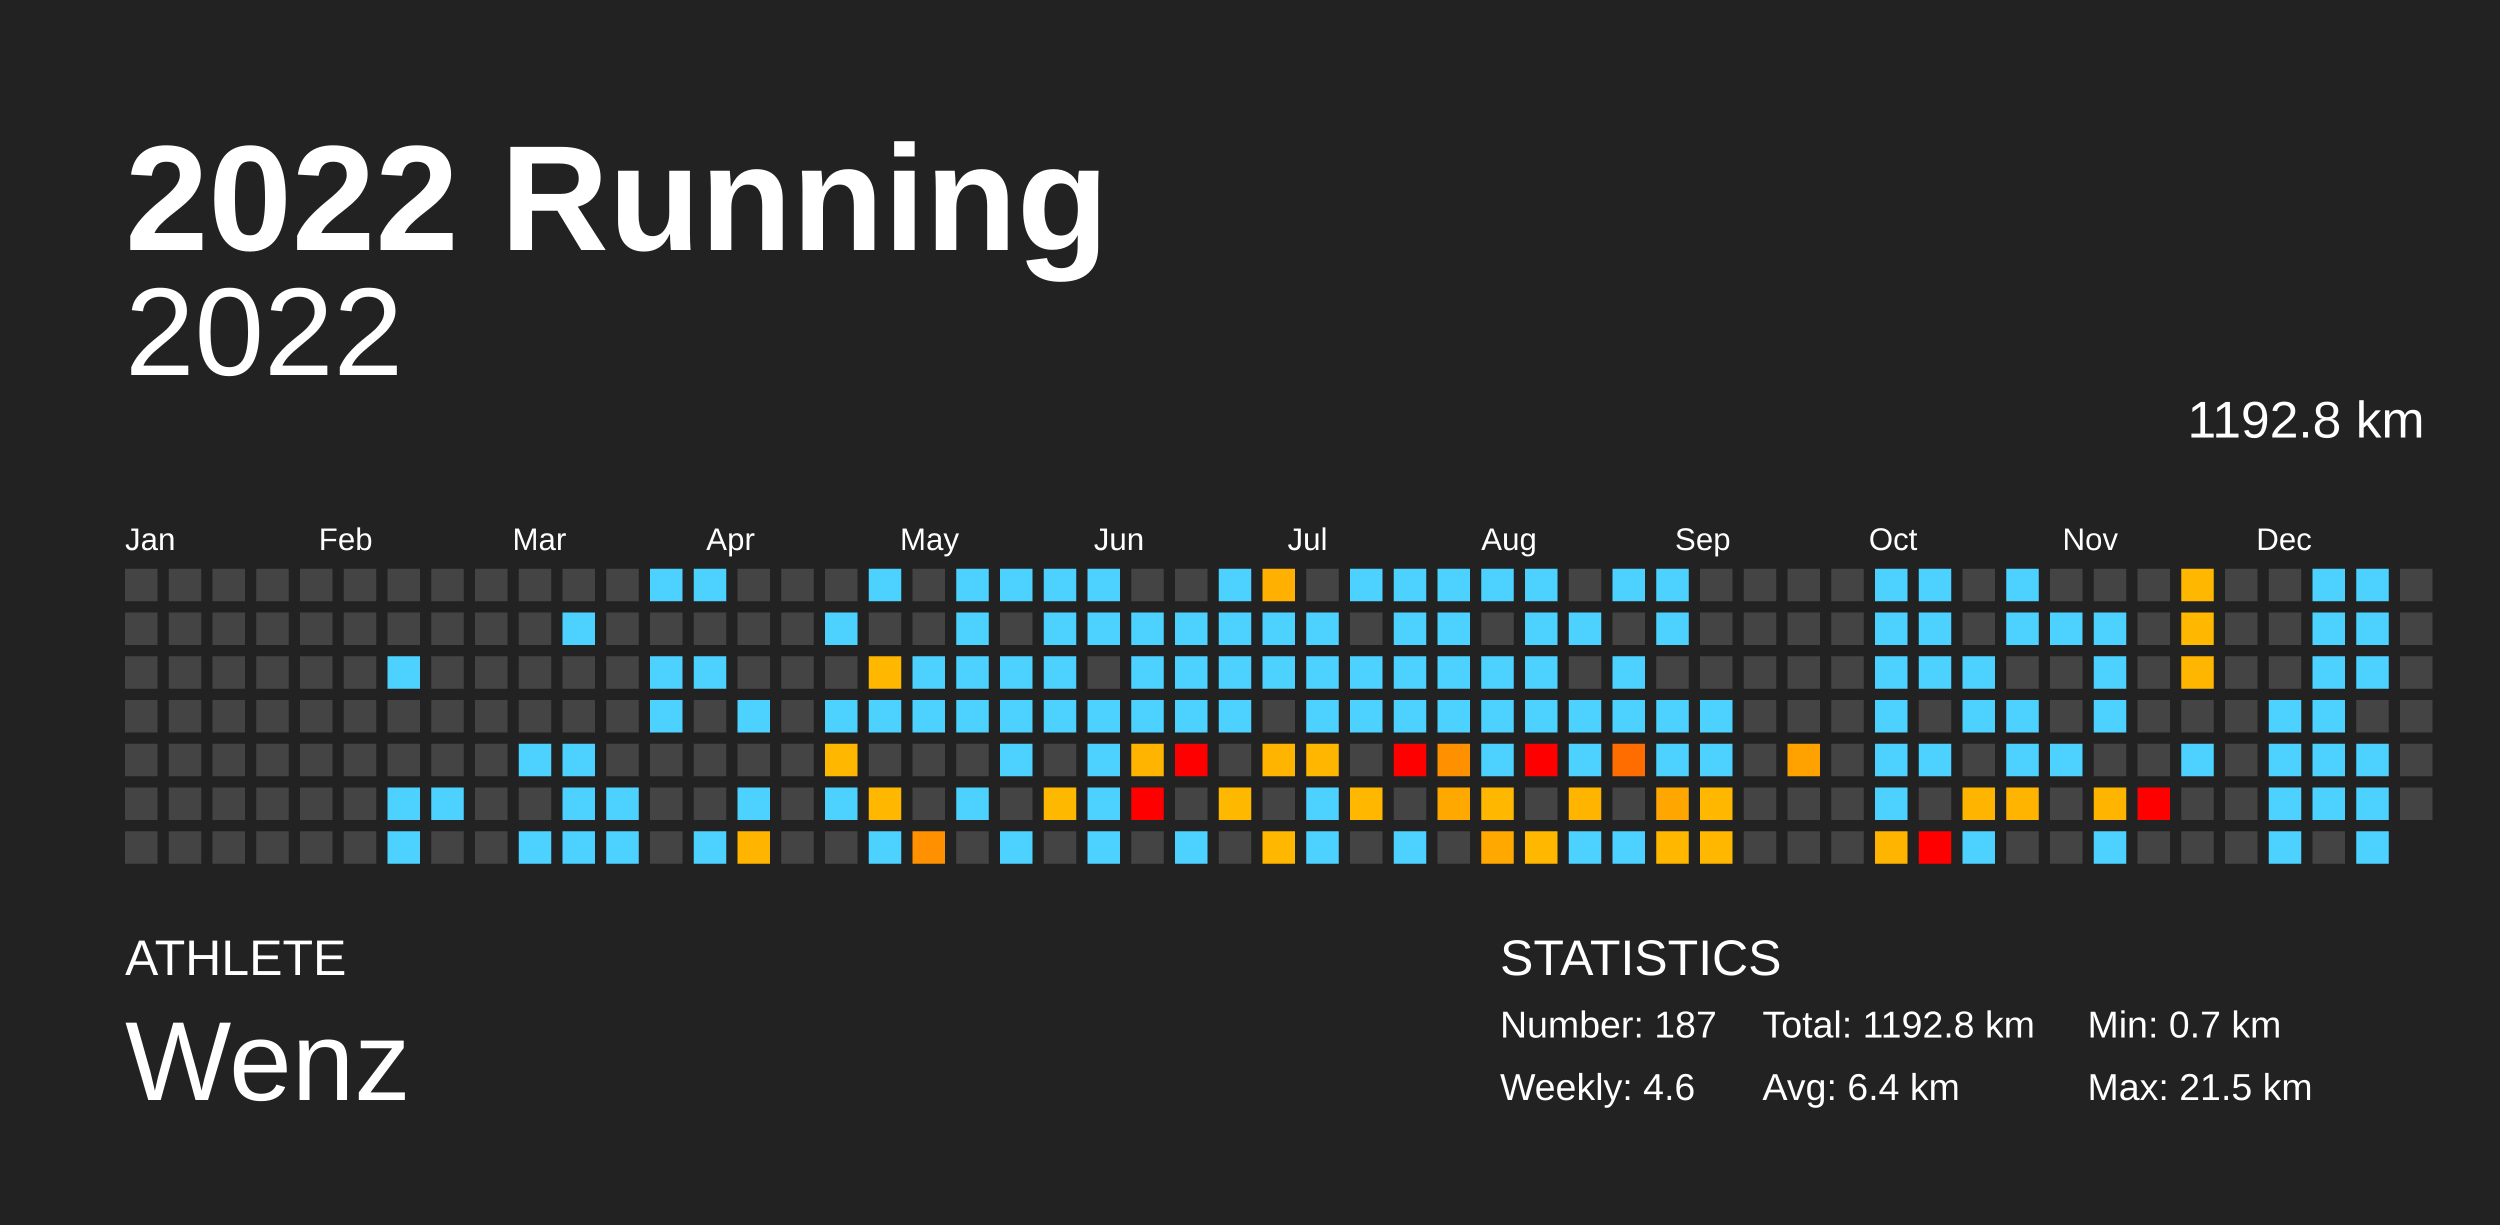
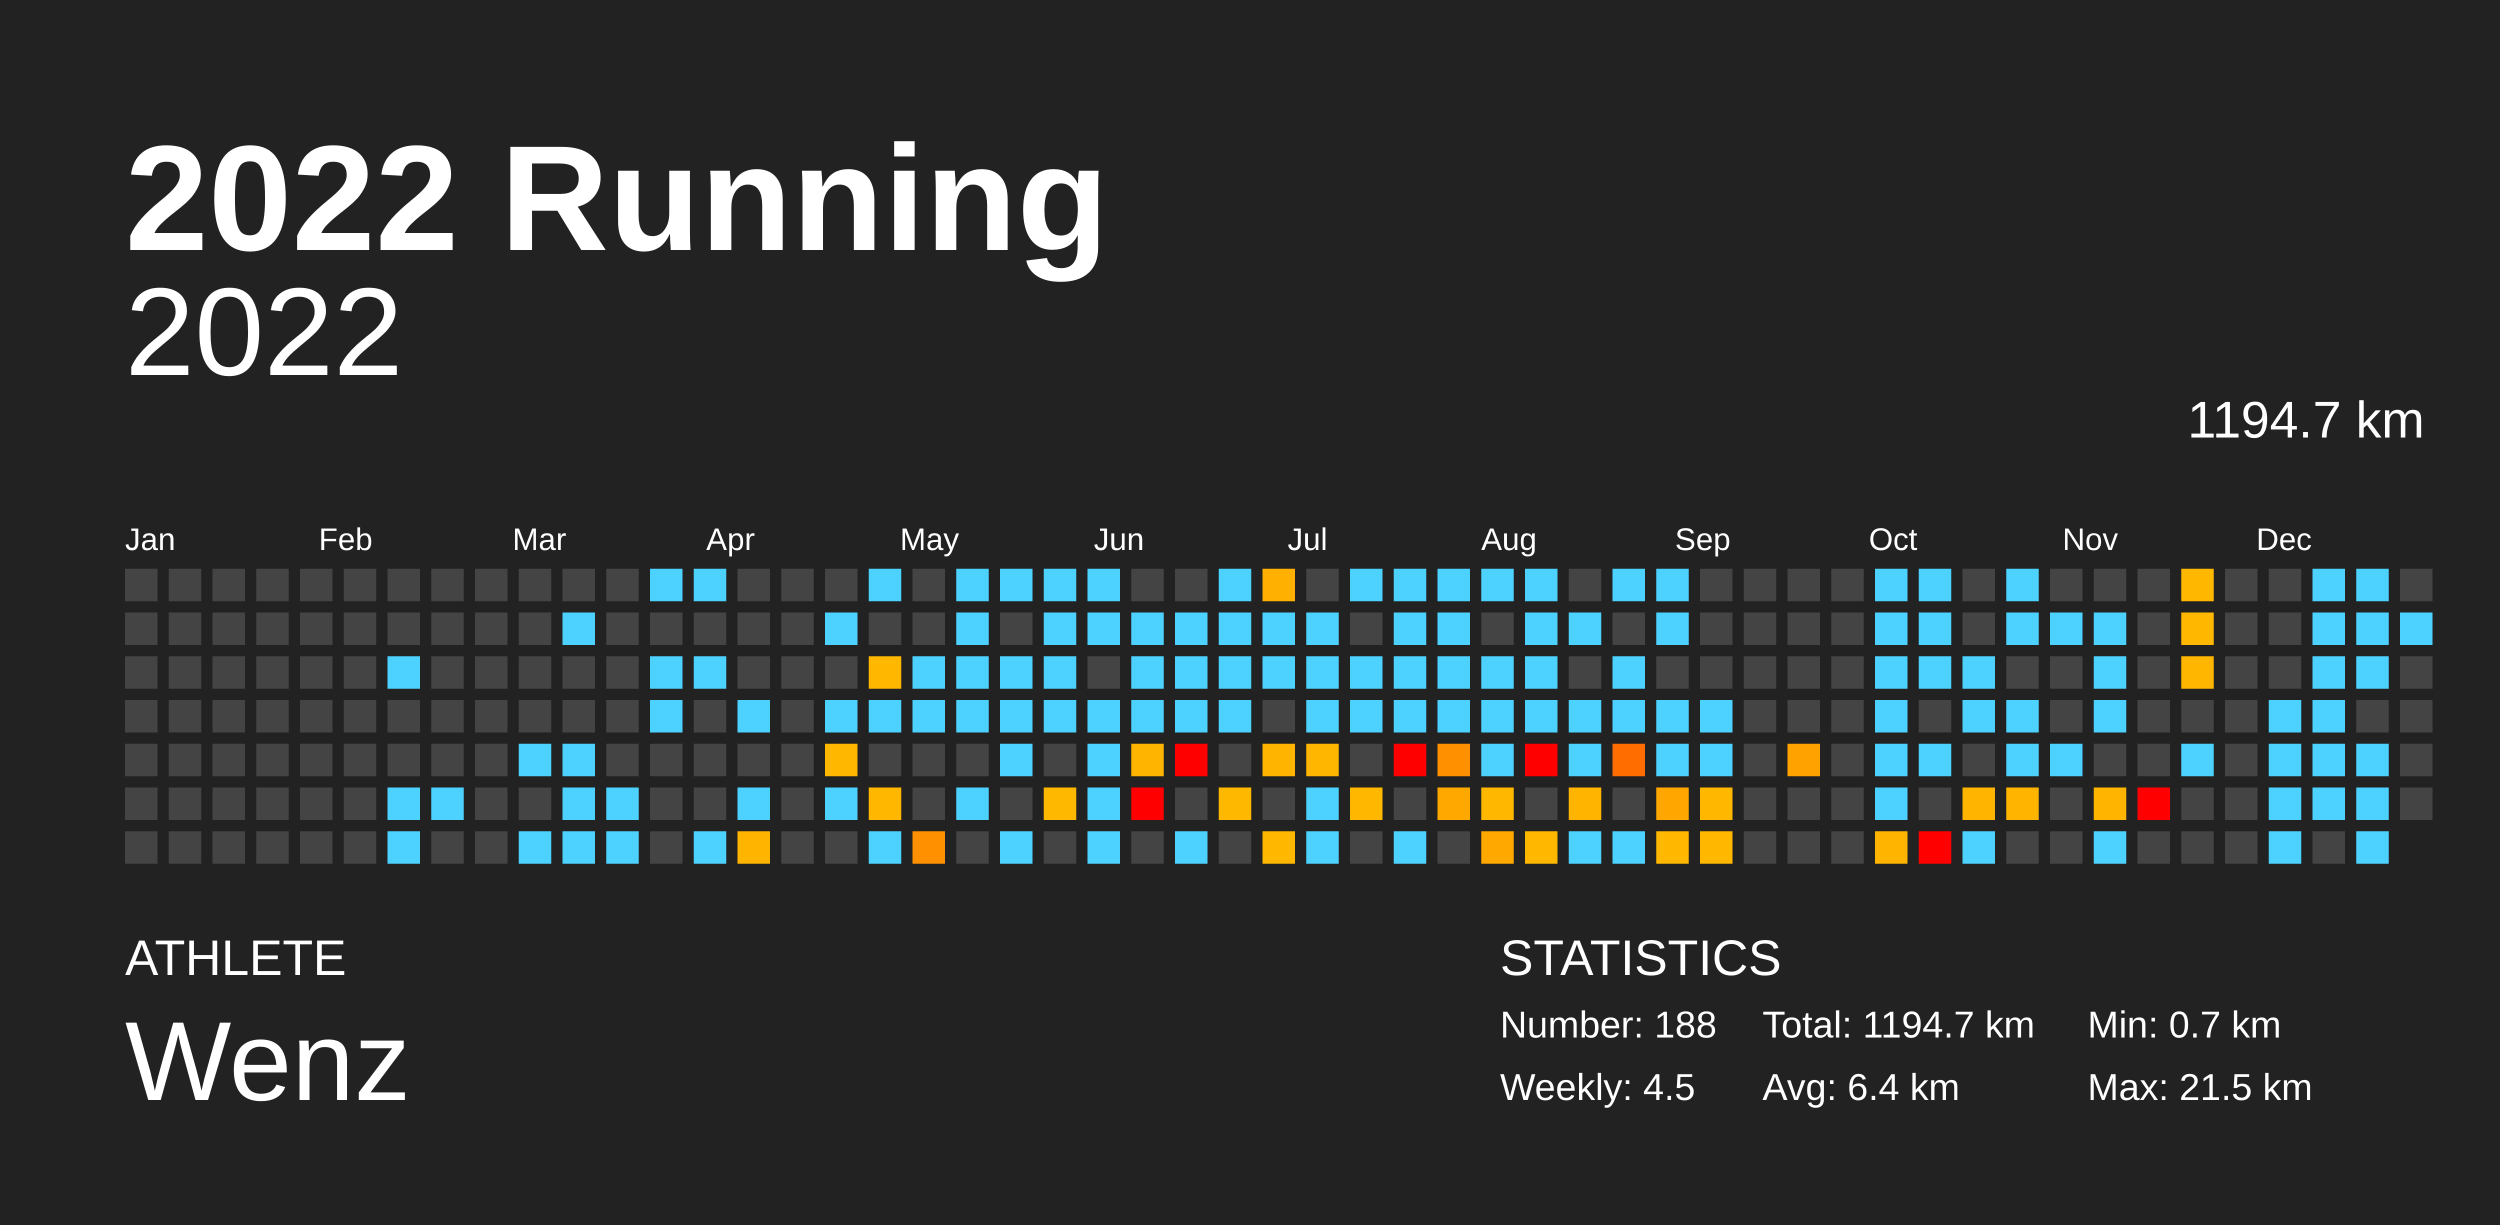
<svg xmlns="http://www.w3.org/2000/svg" baseProfile="full" height="98mm" version="1.1" viewBox="0,0,200,98" width="200mm">
  <defs />
  <rect fill="#222222" height="98" width="200" x="0" y="0" />
  <text fill="#FFFFFF" style="font-size:12px; font-family:Arial; font-weight:bold;" x="10" y="20">2022 Running</text>
  <text fill="#FFFFFF" style="font-size:4px; font-family:Arial" x="10" y="78">ATHLETE</text>
  <text fill="#FFFFFF" style="font-size:9px; font-family:Arial" x="10" y="88">Wenz</text>
  <text fill="#FFFFFF" style="font-size:4px; font-family:Arial" x="120" y="78">STATISTICS</text>
-   <text fill="#FFFFFF" style="font-size:3px; font-family:Arial" x="120" y="83">Number: 187</text>
-   <text fill="#FFFFFF" style="font-size:3px; font-family:Arial" x="120" y="88">Weekly: 4.6</text>
-   <text fill="#FFFFFF" style="font-size:3px; font-family:Arial" x="141" y="83">Total: 1192.8 km</text>
+   <text fill="#FFFFFF" style="font-size:3px; font-family:Arial" x="120" y="83">Number: 188</text>
+   <text fill="#FFFFFF" style="font-size:3px; font-family:Arial" x="120" y="88">Weekly: 4.5</text>
+   <text fill="#FFFFFF" style="font-size:3px; font-family:Arial" x="141" y="83">Total: 1194.7 km</text>
  <text fill="#FFFFFF" style="font-size:3px; font-family:Arial" x="141" y="88">Avg: 6.4 km</text>
  <text fill="#FFFFFF" style="font-size:3px; font-family:Arial" x="167" y="83">Min: 0.7 km</text>
  <text fill="#FFFFFF" style="font-size:3px; font-family:Arial" x="167" y="88">Max: 21.5 km</text>
  <text alignment-baseline="hanging" fill="#FFFFFF" style="font-size:10.0px; font-family:Arial;" x="10" y="30">2022</text>
-   <text alignment-baseline="hanging" fill="#FFFFFF" style="font-size:4.125px; font-family:Arial;" x="175" y="35">1192.8 km</text>
+   <text alignment-baseline="hanging" fill="#FFFFFF" style="font-size:4.125px; font-family:Arial;" x="175" y="35">1194.7 km</text>
  <text fill="#FFFFFF" style="font-size:2.5px; font-family:Arial" x="10.0" y="44">Jan</text>
  <text fill="#FFFFFF" style="font-size:2.5px; font-family:Arial" x="25.5" y="44">Feb</text>
  <text fill="#FFFFFF" style="font-size:2.5px; font-family:Arial" x="41.0" y="44">Mar</text>
  <text fill="#FFFFFF" style="font-size:2.5px; font-family:Arial" x="56.5" y="44">Apr</text>
  <text fill="#FFFFFF" style="font-size:2.5px; font-family:Arial" x="72.0" y="44">May</text>
  <text fill="#FFFFFF" style="font-size:2.5px; font-family:Arial" x="87.5" y="44">Jun</text>
  <text fill="#FFFFFF" style="font-size:2.5px; font-family:Arial" x="103.0" y="44">Jul</text>
  <text fill="#FFFFFF" style="font-size:2.5px; font-family:Arial" x="118.5" y="44">Aug</text>
  <text fill="#FFFFFF" style="font-size:2.5px; font-family:Arial" x="134.0" y="44">Sep</text>
  <text fill="#FFFFFF" style="font-size:2.5px; font-family:Arial" x="149.5" y="44">Oct</text>
  <text fill="#FFFFFF" style="font-size:2.5px; font-family:Arial" x="165.0" y="44">Nov</text>
  <text fill="#FFFFFF" style="font-size:2.5px; font-family:Arial" x="180.5" y="44">Dec</text>
  <rect fill="#444444" height="2.6" width="2.6" x="10.0" y="45.5" />
  <rect fill="#444444" height="2.6" width="2.6" x="10.0" y="49.0" />
  <rect fill="#444444" height="2.6" width="2.6" x="10.0" y="52.5" />
  <rect fill="#444444" height="2.6" width="2.6" x="10.0" y="56.0" />
  <rect fill="#444444" height="2.6" width="2.6" x="10.0" y="59.5" />
  <rect fill="#444444" height="2.6" width="2.6" x="10.0" y="63.0" />
  <rect fill="#444444" height="2.6" width="2.6" x="10.0" y="66.5" />
  <rect fill="#444444" height="2.6" width="2.6" x="13.5" y="45.5" />
  <rect fill="#444444" height="2.6" width="2.6" x="13.5" y="49.0" />
  <rect fill="#444444" height="2.6" width="2.6" x="13.5" y="52.5" />
  <rect fill="#444444" height="2.6" width="2.6" x="13.5" y="56.0" />
  <rect fill="#444444" height="2.6" width="2.6" x="13.5" y="59.5" />
  <rect fill="#444444" height="2.6" width="2.6" x="13.5" y="63.0" />
  <rect fill="#444444" height="2.6" width="2.6" x="13.5" y="66.5" />
  <rect fill="#444444" height="2.6" width="2.6" x="17.0" y="45.5" />
  <rect fill="#444444" height="2.6" width="2.6" x="17.0" y="49.0" />
  <rect fill="#444444" height="2.6" width="2.6" x="17.0" y="52.5" />
  <rect fill="#444444" height="2.6" width="2.6" x="17.0" y="56.0" />
  <rect fill="#444444" height="2.6" width="2.6" x="17.0" y="59.5" />
  <rect fill="#444444" height="2.6" width="2.6" x="17.0" y="63.0" />
  <rect fill="#444444" height="2.6" width="2.6" x="17.0" y="66.5" />
  <rect fill="#444444" height="2.6" width="2.6" x="20.5" y="45.5" />
  <rect fill="#444444" height="2.6" width="2.6" x="20.5" y="49.0" />
  <rect fill="#444444" height="2.6" width="2.6" x="20.5" y="52.5" />
  <rect fill="#444444" height="2.6" width="2.6" x="20.5" y="56.0" />
  <rect fill="#444444" height="2.6" width="2.6" x="20.5" y="59.5" />
  <rect fill="#444444" height="2.6" width="2.6" x="20.5" y="63.0" />
  <rect fill="#444444" height="2.6" width="2.6" x="20.5" y="66.5" />
  <rect fill="#444444" height="2.6" width="2.6" x="24.0" y="45.5" />
  <rect fill="#444444" height="2.6" width="2.6" x="24.0" y="49.0" />
  <rect fill="#444444" height="2.6" width="2.6" x="24.0" y="52.5" />
  <rect fill="#444444" height="2.6" width="2.6" x="24.0" y="56.0" />
  <rect fill="#444444" height="2.6" width="2.6" x="24.0" y="59.5" />
  <rect fill="#444444" height="2.6" width="2.6" x="24.0" y="63.0" />
  <rect fill="#444444" height="2.6" width="2.6" x="24.0" y="66.5" />
  <rect fill="#444444" height="2.6" width="2.6" x="27.5" y="45.5" />
  <rect fill="#444444" height="2.6" width="2.6" x="27.5" y="49.0" />
  <rect fill="#444444" height="2.6" width="2.6" x="27.5" y="52.5" />
  <rect fill="#444444" height="2.6" width="2.6" x="27.5" y="56.0" />
  <rect fill="#444444" height="2.6" width="2.6" x="27.5" y="59.5" />
  <rect fill="#444444" height="2.6" width="2.6" x="27.5" y="63.0" />
  <rect fill="#444444" height="2.6" width="2.6" x="27.5" y="66.5" />
  <rect fill="#444444" height="2.6" width="2.6" x="31.0" y="45.5" />
  <rect fill="#444444" height="2.6" width="2.6" x="31.0" y="49.0" />
  <rect fill="#4dd2ff" height="2.6" width="2.6" x="31.0" y="52.5" />
  <rect fill="#444444" height="2.6" width="2.6" x="31.0" y="56.0" />
  <rect fill="#444444" height="2.6" width="2.6" x="31.0" y="59.5" />
  <rect fill="#4dd2ff" height="2.6" width="2.6" x="31.0" y="63.0" />
  <rect fill="#4dd2ff" height="2.6" width="2.6" x="31.0" y="66.5" />
  <rect fill="#444444" height="2.6" width="2.6" x="34.5" y="45.5" />
  <rect fill="#444444" height="2.6" width="2.6" x="34.5" y="49.0" />
  <rect fill="#444444" height="2.6" width="2.6" x="34.5" y="52.5" />
  <rect fill="#444444" height="2.6" width="2.6" x="34.5" y="56.0" />
  <rect fill="#444444" height="2.6" width="2.6" x="34.5" y="59.5" />
  <rect fill="#4dd2ff" height="2.6" width="2.6" x="34.5" y="63.0" />
  <rect fill="#444444" height="2.6" width="2.6" x="34.5" y="66.5" />
  <rect fill="#444444" height="2.6" width="2.6" x="38.0" y="45.5" />
  <rect fill="#444444" height="2.6" width="2.6" x="38.0" y="49.0" />
  <rect fill="#444444" height="2.6" width="2.6" x="38.0" y="52.5" />
  <rect fill="#444444" height="2.6" width="2.6" x="38.0" y="56.0" />
  <rect fill="#444444" height="2.6" width="2.6" x="38.0" y="59.5" />
  <rect fill="#444444" height="2.6" width="2.6" x="38.0" y="63.0" />
  <rect fill="#444444" height="2.6" width="2.6" x="38.0" y="66.5" />
  <rect fill="#444444" height="2.6" width="2.6" x="41.5" y="45.5" />
  <rect fill="#444444" height="2.6" width="2.6" x="41.5" y="49.0" />
  <rect fill="#444444" height="2.6" width="2.6" x="41.5" y="52.5" />
  <rect fill="#444444" height="2.6" width="2.6" x="41.5" y="56.0" />
  <rect fill="#4dd2ff" height="2.6" width="2.6" x="41.5" y="59.5" />
  <rect fill="#444444" height="2.6" width="2.6" x="41.5" y="63.0" />
  <rect fill="#4dd2ff" height="2.6" width="2.6" x="41.5" y="66.5" />
  <rect fill="#444444" height="2.6" width="2.6" x="45.0" y="45.5" />
  <rect fill="#4dd2ff" height="2.6" width="2.6" x="45.0" y="49.0" />
  <rect fill="#444444" height="2.6" width="2.6" x="45.0" y="52.5" />
  <rect fill="#444444" height="2.6" width="2.6" x="45.0" y="56.0" />
  <rect fill="#4dd2ff" height="2.6" width="2.6" x="45.0" y="59.5" />
  <rect fill="#4dd2ff" height="2.6" width="2.6" x="45.0" y="63.0" />
  <rect fill="#4dd2ff" height="2.6" width="2.6" x="45.0" y="66.5" />
  <rect fill="#444444" height="2.6" width="2.6" x="48.5" y="45.5" />
  <rect fill="#444444" height="2.6" width="2.6" x="48.5" y="49.0" />
  <rect fill="#444444" height="2.6" width="2.6" x="48.5" y="52.5" />
  <rect fill="#444444" height="2.6" width="2.6" x="48.5" y="56.0" />
  <rect fill="#444444" height="2.6" width="2.6" x="48.5" y="59.5" />
  <rect fill="#4dd2ff" height="2.6" width="2.6" x="48.5" y="63.0" />
  <rect fill="#4dd2ff" height="2.6" width="2.6" x="48.5" y="66.5" />
  <rect fill="#4dd2ff" height="2.6" width="2.6" x="52.0" y="45.5" />
  <rect fill="#444444" height="2.6" width="2.6" x="52.0" y="49.0" />
  <rect fill="#4dd2ff" height="2.6" width="2.6" x="52.0" y="52.5" />
  <rect fill="#4dd2ff" height="2.6" width="2.6" x="52.0" y="56.0" />
  <rect fill="#444444" height="2.6" width="2.6" x="52.0" y="59.5" />
  <rect fill="#444444" height="2.6" width="2.6" x="52.0" y="63.0" />
  <rect fill="#444444" height="2.6" width="2.6" x="52.0" y="66.5" />
  <rect fill="#4dd2ff" height="2.6" width="2.6" x="55.5" y="45.5" />
  <rect fill="#444444" height="2.6" width="2.6" x="55.5" y="49.0" />
  <rect fill="#4dd2ff" height="2.6" width="2.6" x="55.5" y="52.5" />
  <rect fill="#444444" height="2.6" width="2.6" x="55.5" y="56.0" />
  <rect fill="#444444" height="2.6" width="2.6" x="55.5" y="59.5" />
  <rect fill="#444444" height="2.6" width="2.6" x="55.5" y="63.0" />
  <rect fill="#4dd2ff" height="2.6" width="2.6" x="55.5" y="66.5" />
  <rect fill="#444444" height="2.6" width="2.6" x="59.0" y="45.5" />
  <rect fill="#444444" height="2.6" width="2.6" x="59.0" y="49.0" />
  <rect fill="#444444" height="2.6" width="2.6" x="59.0" y="52.5" />
  <rect fill="#4dd2ff" height="2.6" width="2.6" x="59.0" y="56.0" />
  <rect fill="#444444" height="2.6" width="2.6" x="59.0" y="59.5" />
  <rect fill="#4dd2ff" height="2.6" width="2.6" x="59.0" y="63.0" />
  <rect fill="#ffb400" height="2.6" width="2.6" x="59.0" y="66.5" />
  <rect fill="#444444" height="2.6" width="2.6" x="62.5" y="45.5" />
  <rect fill="#444444" height="2.6" width="2.6" x="62.5" y="49.0" />
  <rect fill="#444444" height="2.6" width="2.6" x="62.5" y="52.5" />
  <rect fill="#444444" height="2.6" width="2.6" x="62.5" y="56.0" />
  <rect fill="#444444" height="2.6" width="2.6" x="62.5" y="59.5" />
  <rect fill="#444444" height="2.6" width="2.6" x="62.5" y="63.0" />
  <rect fill="#444444" height="2.6" width="2.6" x="62.5" y="66.5" />
  <rect fill="#444444" height="2.6" width="2.6" x="66.0" y="45.5" />
  <rect fill="#4dd2ff" height="2.6" width="2.6" x="66.0" y="49.0" />
  <rect fill="#444444" height="2.6" width="2.6" x="66.0" y="52.5" />
  <rect fill="#4dd2ff" height="2.6" width="2.6" x="66.0" y="56.0" />
  <rect fill="#ffb700" height="2.6" width="2.6" x="66.0" y="59.5" />
  <rect fill="#4dd2ff" height="2.6" width="2.6" x="66.0" y="63.0" />
  <rect fill="#444444" height="2.6" width="2.6" x="66.0" y="66.5" />
  <rect fill="#4dd2ff" height="2.6" width="2.6" x="69.5" y="45.5" />
  <rect fill="#444444" height="2.6" width="2.6" x="69.5" y="49.0" />
  <rect fill="#ffb700" height="2.6" width="2.6" x="69.5" y="52.5" />
  <rect fill="#4dd2ff" height="2.6" width="2.6" x="69.5" y="56.0" />
  <rect fill="#444444" height="2.6" width="2.6" x="69.5" y="59.5" />
  <rect fill="#ffb700" height="2.6" width="2.6" x="69.5" y="63.0" />
  <rect fill="#4dd2ff" height="2.6" width="2.6" x="69.5" y="66.5" />
  <rect fill="#444444" height="2.6" width="2.6" x="73.0" y="45.5" />
  <rect fill="#444444" height="2.6" width="2.6" x="73.0" y="49.0" />
  <rect fill="#4dd2ff" height="2.6" width="2.6" x="73.0" y="52.5" />
  <rect fill="#4dd2ff" height="2.6" width="2.6" x="73.0" y="56.0" />
  <rect fill="#444444" height="2.6" width="2.6" x="73.0" y="59.5" />
  <rect fill="#444444" height="2.6" width="2.6" x="73.0" y="63.0" />
  <rect fill="#ff9000" height="2.6" width="2.6" x="73.0" y="66.5" />
  <rect fill="#4dd2ff" height="2.6" width="2.6" x="76.5" y="45.5" />
  <rect fill="#4dd2ff" height="2.6" width="2.6" x="76.5" y="49.0" />
  <rect fill="#4dd2ff" height="2.6" width="2.6" x="76.5" y="52.5" />
  <rect fill="#4dd2ff" height="2.6" width="2.6" x="76.5" y="56.0" />
  <rect fill="#444444" height="2.6" width="2.6" x="76.5" y="59.5" />
  <rect fill="#4dd2ff" height="2.6" width="2.6" x="76.5" y="63.0" />
  <rect fill="#444444" height="2.6" width="2.6" x="76.5" y="66.5" />
  <rect fill="#4dd2ff" height="2.6" width="2.6" x="80.0" y="45.5" />
  <rect fill="#444444" height="2.6" width="2.6" x="80.0" y="49.0" />
  <rect fill="#4dd2ff" height="2.6" width="2.6" x="80.0" y="52.5" />
  <rect fill="#4dd2ff" height="2.6" width="2.6" x="80.0" y="56.0" />
  <rect fill="#4dd2ff" height="2.6" width="2.6" x="80.0" y="59.5" />
  <rect fill="#444444" height="2.6" width="2.6" x="80.0" y="63.0" />
  <rect fill="#4dd2ff" height="2.6" width="2.6" x="80.0" y="66.5" />
  <rect fill="#4dd2ff" height="2.6" width="2.6" x="83.5" y="45.5" />
  <rect fill="#4dd2ff" height="2.6" width="2.6" x="83.5" y="49.0" />
  <rect fill="#4dd2ff" height="2.6" width="2.6" x="83.5" y="52.5" />
  <rect fill="#4dd2ff" height="2.6" width="2.6" x="83.5" y="56.0" />
  <rect fill="#444444" height="2.6" width="2.6" x="83.5" y="59.5" />
  <rect fill="#ffb800" height="2.6" width="2.6" x="83.5" y="63.0" />
  <rect fill="#444444" height="2.6" width="2.6" x="83.5" y="66.5" />
  <rect fill="#4dd2ff" height="2.6" width="2.6" x="87.0" y="45.5" />
  <rect fill="#4dd2ff" height="2.6" width="2.6" x="87.0" y="49.0" />
  <rect fill="#444444" height="2.6" width="2.6" x="87.0" y="52.5" />
  <rect fill="#4dd2ff" height="2.6" width="2.6" x="87.0" y="56.0" />
  <rect fill="#4dd2ff" height="2.6" width="2.6" x="87.0" y="59.5" />
  <rect fill="#4dd2ff" height="2.6" width="2.6" x="87.0" y="63.0" />
  <rect fill="#4dd2ff" height="2.6" width="2.6" x="87.0" y="66.5" />
  <rect fill="#444444" height="2.6" width="2.6" x="90.5" y="45.5" />
  <rect fill="#4dd2ff" height="2.6" width="2.6" x="90.5" y="49.0" />
  <rect fill="#4dd2ff" height="2.6" width="2.6" x="90.5" y="52.5" />
  <rect fill="#4dd2ff" height="2.6" width="2.6" x="90.5" y="56.0" />
  <rect fill="#ffb400" height="2.6" width="2.6" x="90.5" y="59.5" />
  <rect fill="red" height="2.6" width="2.6" x="90.5" y="63.0" />
  <rect fill="#444444" height="2.6" width="2.6" x="90.5" y="66.5" />
  <rect fill="#444444" height="2.6" width="2.6" x="94.0" y="45.5" />
  <rect fill="#4dd2ff" height="2.6" width="2.6" x="94.0" y="49.0" />
  <rect fill="#4dd2ff" height="2.6" width="2.6" x="94.0" y="52.5" />
  <rect fill="#4dd2ff" height="2.6" width="2.6" x="94.0" y="56.0" />
  <rect fill="red" height="2.6" width="2.6" x="94.0" y="59.5" />
  <rect fill="#444444" height="2.6" width="2.6" x="94.0" y="63.0" />
  <rect fill="#4dd2ff" height="2.6" width="2.6" x="94.0" y="66.5" />
  <rect fill="#4dd2ff" height="2.6" width="2.6" x="97.5" y="45.5" />
  <rect fill="#4dd2ff" height="2.6" width="2.6" x="97.5" y="49.0" />
  <rect fill="#4dd2ff" height="2.6" width="2.6" x="97.5" y="52.5" />
  <rect fill="#4dd2ff" height="2.6" width="2.6" x="97.5" y="56.0" />
  <rect fill="#444444" height="2.6" width="2.6" x="97.5" y="59.5" />
  <rect fill="#ffb800" height="2.6" width="2.6" x="97.5" y="63.0" />
  <rect fill="#444444" height="2.6" width="2.6" x="97.5" y="66.5" />
  <rect fill="#ffb000" height="2.6" width="2.6" x="101.0" y="45.5" />
  <rect fill="#4dd2ff" height="2.6" width="2.6" x="101.0" y="49.0" />
  <rect fill="#4dd2ff" height="2.6" width="2.6" x="101.0" y="52.5" />
  <rect fill="#444444" height="2.6" width="2.6" x="101.0" y="56.0" />
  <rect fill="#ffb400" height="2.6" width="2.6" x="101.0" y="59.5" />
  <rect fill="#444444" height="2.6" width="2.6" x="101.0" y="63.0" />
  <rect fill="#ffb700" height="2.6" width="2.6" x="101.0" y="66.5" />
  <rect fill="#444444" height="2.6" width="2.6" x="104.5" y="45.5" />
  <rect fill="#4dd2ff" height="2.6" width="2.6" x="104.5" y="49.0" />
  <rect fill="#4dd2ff" height="2.6" width="2.6" x="104.5" y="52.5" />
  <rect fill="#4dd2ff" height="2.6" width="2.6" x="104.5" y="56.0" />
  <rect fill="#ffb600" height="2.6" width="2.6" x="104.5" y="59.5" />
  <rect fill="#4dd2ff" height="2.6" width="2.6" x="104.5" y="63.0" />
  <rect fill="#4dd2ff" height="2.6" width="2.6" x="104.5" y="66.5" />
  <rect fill="#4dd2ff" height="2.6" width="2.6" x="108.0" y="45.5" />
  <rect fill="#444444" height="2.6" width="2.6" x="108.0" y="49.0" />
  <rect fill="#4dd2ff" height="2.6" width="2.6" x="108.0" y="52.5" />
  <rect fill="#4dd2ff" height="2.6" width="2.6" x="108.0" y="56.0" />
  <rect fill="#444444" height="2.6" width="2.6" x="108.0" y="59.5" />
  <rect fill="#ffb700" height="2.6" width="2.6" x="108.0" y="63.0" />
  <rect fill="#444444" height="2.6" width="2.6" x="108.0" y="66.5" />
  <rect fill="#4dd2ff" height="2.6" width="2.6" x="111.5" y="45.5" />
  <rect fill="#4dd2ff" height="2.6" width="2.6" x="111.5" y="49.0" />
  <rect fill="#4dd2ff" height="2.6" width="2.6" x="111.5" y="52.5" />
  <rect fill="#4dd2ff" height="2.6" width="2.6" x="111.5" y="56.0" />
  <rect fill="red" height="2.6" width="2.6" x="111.5" y="59.5" />
  <rect fill="#444444" height="2.6" width="2.6" x="111.5" y="63.0" />
  <rect fill="#4dd2ff" height="2.6" width="2.6" x="111.5" y="66.5" />
  <rect fill="#4dd2ff" height="2.6" width="2.6" x="115.0" y="45.5" />
  <rect fill="#4dd2ff" height="2.6" width="2.6" x="115.0" y="49.0" />
  <rect fill="#4dd2ff" height="2.6" width="2.6" x="115.0" y="52.5" />
  <rect fill="#4dd2ff" height="2.6" width="2.6" x="115.0" y="56.0" />
  <rect fill="#ff9000" height="2.6" width="2.6" x="115.0" y="59.5" />
  <rect fill="#ffa800" height="2.6" width="2.6" x="115.0" y="63.0" />
  <rect fill="#444444" height="2.6" width="2.6" x="115.0" y="66.5" />
  <rect fill="#4dd2ff" height="2.6" width="2.6" x="118.5" y="45.5" />
  <rect fill="#444444" height="2.6" width="2.6" x="118.5" y="49.0" />
  <rect fill="#4dd2ff" height="2.6" width="2.6" x="118.5" y="52.5" />
  <rect fill="#4dd2ff" height="2.6" width="2.6" x="118.5" y="56.0" />
  <rect fill="#4dd2ff" height="2.6" width="2.6" x="118.5" y="59.5" />
  <rect fill="#ffb700" height="2.6" width="2.6" x="118.5" y="63.0" />
  <rect fill="#ffa800" height="2.6" width="2.6" x="118.5" y="66.5" />
  <rect fill="#4dd2ff" height="2.6" width="2.6" x="122.0" y="45.5" />
  <rect fill="#4dd2ff" height="2.6" width="2.6" x="122.0" y="49.0" />
  <rect fill="#4dd2ff" height="2.6" width="2.6" x="122.0" y="52.5" />
  <rect fill="#4dd2ff" height="2.6" width="2.6" x="122.0" y="56.0" />
  <rect fill="red" height="2.6" width="2.6" x="122.0" y="59.5" />
  <rect fill="#444444" height="2.6" width="2.6" x="122.0" y="63.0" />
  <rect fill="#ffb700" height="2.6" width="2.6" x="122.0" y="66.5" />
  <rect fill="#444444" height="2.6" width="2.6" x="125.5" y="45.5" />
  <rect fill="#4dd2ff" height="2.6" width="2.6" x="125.5" y="49.0" />
  <rect fill="#444444" height="2.6" width="2.6" x="125.5" y="52.5" />
  <rect fill="#4dd2ff" height="2.6" width="2.6" x="125.5" y="56.0" />
  <rect fill="#4dd2ff" height="2.6" width="2.6" x="125.5" y="59.5" />
  <rect fill="#ffb400" height="2.6" width="2.6" x="125.5" y="63.0" />
  <rect fill="#4dd2ff" height="2.6" width="2.6" x="125.5" y="66.5" />
  <rect fill="#4dd2ff" height="2.6" width="2.6" x="129.0" y="45.5" />
  <rect fill="#444444" height="2.6" width="2.6" x="129.0" y="49.0" />
  <rect fill="#4dd2ff" height="2.6" width="2.6" x="129.0" y="52.5" />
  <rect fill="#4dd2ff" height="2.6" width="2.6" x="129.0" y="56.0" />
  <rect fill="#ff6d00" height="2.6" width="2.6" x="129.0" y="59.5" />
  <rect fill="#444444" height="2.6" width="2.6" x="129.0" y="63.0" />
  <rect fill="#4dd2ff" height="2.6" width="2.6" x="129.0" y="66.5" />
  <rect fill="#4dd2ff" height="2.6" width="2.6" x="132.5" y="45.5" />
  <rect fill="#4dd2ff" height="2.6" width="2.6" x="132.5" y="49.0" />
  <rect fill="#444444" height="2.6" width="2.6" x="132.5" y="52.5" />
  <rect fill="#4dd2ff" height="2.6" width="2.6" x="132.5" y="56.0" />
  <rect fill="#4dd2ff" height="2.6" width="2.6" x="132.5" y="59.5" />
  <rect fill="#ffa700" height="2.6" width="2.6" x="132.5" y="63.0" />
  <rect fill="#ffb700" height="2.6" width="2.6" x="132.5" y="66.5" />
  <rect fill="#444444" height="2.6" width="2.6" x="136.0" y="45.5" />
  <rect fill="#444444" height="2.6" width="2.6" x="136.0" y="49.0" />
  <rect fill="#444444" height="2.6" width="2.6" x="136.0" y="52.5" />
  <rect fill="#4dd2ff" height="2.6" width="2.6" x="136.0" y="56.0" />
  <rect fill="#4dd2ff" height="2.6" width="2.6" x="136.0" y="59.5" />
  <rect fill="#ffb700" height="2.6" width="2.6" x="136.0" y="63.0" />
  <rect fill="#ffb700" height="2.6" width="2.6" x="136.0" y="66.5" />
  <rect fill="#444444" height="2.6" width="2.6" x="139.5" y="45.5" />
  <rect fill="#444444" height="2.6" width="2.6" x="139.5" y="49.0" />
  <rect fill="#444444" height="2.6" width="2.6" x="139.5" y="52.5" />
  <rect fill="#444444" height="2.6" width="2.6" x="139.5" y="56.0" />
  <rect fill="#444444" height="2.6" width="2.6" x="139.5" y="59.5" />
  <rect fill="#444444" height="2.6" width="2.6" x="139.5" y="63.0" />
  <rect fill="#444444" height="2.6" width="2.6" x="139.5" y="66.5" />
  <rect fill="#444444" height="2.6" width="2.6" x="143.0" y="45.5" />
  <rect fill="#444444" height="2.6" width="2.6" x="143.0" y="49.0" />
  <rect fill="#444444" height="2.6" width="2.6" x="143.0" y="52.5" />
  <rect fill="#444444" height="2.6" width="2.6" x="143.0" y="56.0" />
  <rect fill="#ffa200" height="2.6" width="2.6" x="143.0" y="59.5" />
  <rect fill="#444444" height="2.6" width="2.6" x="143.0" y="63.0" />
  <rect fill="#444444" height="2.6" width="2.6" x="143.0" y="66.5" />
  <rect fill="#444444" height="2.6" width="2.6" x="146.5" y="45.5" />
  <rect fill="#444444" height="2.6" width="2.6" x="146.5" y="49.0" />
  <rect fill="#444444" height="2.6" width="2.6" x="146.5" y="52.5" />
  <rect fill="#444444" height="2.6" width="2.6" x="146.5" y="56.0" />
  <rect fill="#444444" height="2.6" width="2.6" x="146.5" y="59.5" />
  <rect fill="#444444" height="2.6" width="2.6" x="146.5" y="63.0" />
  <rect fill="#444444" height="2.6" width="2.6" x="146.5" y="66.5" />
  <rect fill="#4dd2ff" height="2.6" width="2.6" x="150.0" y="45.5" />
  <rect fill="#4dd2ff" height="2.6" width="2.6" x="150.0" y="49.0" />
  <rect fill="#4dd2ff" height="2.6" width="2.6" x="150.0" y="52.5" />
  <rect fill="#4dd2ff" height="2.6" width="2.6" x="150.0" y="56.0" />
  <rect fill="#4dd2ff" height="2.6" width="2.6" x="150.0" y="59.5" />
  <rect fill="#4dd2ff" height="2.6" width="2.6" x="150.0" y="63.0" />
  <rect fill="#ffb400" height="2.6" width="2.6" x="150.0" y="66.5" />
  <rect fill="#4dd2ff" height="2.6" width="2.6" x="153.5" y="45.5" />
  <rect fill="#4dd2ff" height="2.6" width="2.6" x="153.5" y="49.0" />
  <rect fill="#4dd2ff" height="2.6" width="2.6" x="153.5" y="52.5" />
  <rect fill="#444444" height="2.6" width="2.6" x="153.5" y="56.0" />
  <rect fill="#4dd2ff" height="2.6" width="2.6" x="153.5" y="59.5" />
  <rect fill="#444444" height="2.6" width="2.6" x="153.5" y="63.0" />
  <rect fill="red" height="2.6" width="2.6" x="153.5" y="66.5" />
  <rect fill="#444444" height="2.6" width="2.6" x="157.0" y="45.5" />
  <rect fill="#444444" height="2.6" width="2.6" x="157.0" y="49.0" />
  <rect fill="#4dd2ff" height="2.6" width="2.6" x="157.0" y="52.5" />
  <rect fill="#4dd2ff" height="2.6" width="2.6" x="157.0" y="56.0" />
  <rect fill="#444444" height="2.6" width="2.6" x="157.0" y="59.5" />
  <rect fill="#ffb400" height="2.6" width="2.6" x="157.0" y="63.0" />
  <rect fill="#4dd2ff" height="2.6" width="2.6" x="157.0" y="66.5" />
  <rect fill="#4dd2ff" height="2.6" width="2.6" x="160.5" y="45.5" />
  <rect fill="#4dd2ff" height="2.6" width="2.6" x="160.5" y="49.0" />
  <rect fill="#444444" height="2.6" width="2.6" x="160.5" y="52.5" />
  <rect fill="#4dd2ff" height="2.6" width="2.6" x="160.5" y="56.0" />
  <rect fill="#4dd2ff" height="2.6" width="2.6" x="160.5" y="59.5" />
  <rect fill="#ffb500" height="2.6" width="2.6" x="160.5" y="63.0" />
  <rect fill="#444444" height="2.6" width="2.6" x="160.5" y="66.5" />
  <rect fill="#444444" height="2.6" width="2.6" x="164.0" y="45.5" />
  <rect fill="#4dd2ff" height="2.6" width="2.6" x="164.0" y="49.0" />
  <rect fill="#444444" height="2.6" width="2.6" x="164.0" y="52.5" />
  <rect fill="#444444" height="2.6" width="2.6" x="164.0" y="56.0" />
  <rect fill="#4dd2ff" height="2.6" width="2.6" x="164.0" y="59.5" />
  <rect fill="#444444" height="2.6" width="2.6" x="164.0" y="63.0" />
  <rect fill="#444444" height="2.6" width="2.6" x="164.0" y="66.5" />
  <rect fill="#444444" height="2.6" width="2.6" x="167.5" y="45.5" />
  <rect fill="#4dd2ff" height="2.6" width="2.6" x="167.5" y="49.0" />
  <rect fill="#4dd2ff" height="2.6" width="2.6" x="167.5" y="52.5" />
  <rect fill="#4dd2ff" height="2.6" width="2.6" x="167.5" y="56.0" />
  <rect fill="#444444" height="2.6" width="2.6" x="167.5" y="59.5" />
  <rect fill="#ffb400" height="2.6" width="2.6" x="167.5" y="63.0" />
  <rect fill="#4dd2ff" height="2.6" width="2.6" x="167.5" y="66.5" />
  <rect fill="#444444" height="2.6" width="2.6" x="171.0" y="45.5" />
  <rect fill="#444444" height="2.6" width="2.6" x="171.0" y="49.0" />
  <rect fill="#444444" height="2.6" width="2.6" x="171.0" y="52.5" />
  <rect fill="#444444" height="2.6" width="2.6" x="171.0" y="56.0" />
  <rect fill="#444444" height="2.6" width="2.6" x="171.0" y="59.5" />
  <rect fill="red" height="2.6" width="2.6" x="171.0" y="63.0" />
  <rect fill="#444444" height="2.6" width="2.6" x="171.0" y="66.5" />
  <rect fill="#ffb700" height="2.6" width="2.6" x="174.5" y="45.5" />
  <rect fill="#ffb700" height="2.6" width="2.6" x="174.5" y="49.0" />
  <rect fill="#ffb600" height="2.6" width="2.6" x="174.5" y="52.5" />
  <rect fill="#444444" height="2.6" width="2.6" x="174.5" y="56.0" />
  <rect fill="#4dd2ff" height="2.6" width="2.6" x="174.5" y="59.5" />
  <rect fill="#444444" height="2.6" width="2.6" x="174.5" y="63.0" />
  <rect fill="#444444" height="2.6" width="2.6" x="174.5" y="66.5" />
  <rect fill="#444444" height="2.6" width="2.6" x="178.0" y="45.5" />
  <rect fill="#444444" height="2.6" width="2.6" x="178.0" y="49.0" />
  <rect fill="#444444" height="2.6" width="2.6" x="178.0" y="52.5" />
  <rect fill="#444444" height="2.6" width="2.6" x="178.0" y="56.0" />
  <rect fill="#444444" height="2.6" width="2.6" x="178.0" y="59.5" />
  <rect fill="#444444" height="2.6" width="2.6" x="178.0" y="63.0" />
  <rect fill="#444444" height="2.6" width="2.6" x="178.0" y="66.5" />
  <rect fill="#444444" height="2.6" width="2.6" x="181.5" y="45.5" />
  <rect fill="#444444" height="2.6" width="2.6" x="181.5" y="49.0" />
  <rect fill="#444444" height="2.6" width="2.6" x="181.5" y="52.5" />
  <rect fill="#4dd2ff" height="2.6" width="2.6" x="181.5" y="56.0" />
  <rect fill="#4dd2ff" height="2.6" width="2.6" x="181.5" y="59.5" />
  <rect fill="#4dd2ff" height="2.6" width="2.6" x="181.5" y="63.0" />
  <rect fill="#4dd2ff" height="2.6" width="2.6" x="181.5" y="66.5" />
  <rect fill="#4dd2ff" height="2.6" width="2.6" x="185.0" y="45.5" />
  <rect fill="#4dd2ff" height="2.6" width="2.6" x="185.0" y="49.0" />
  <rect fill="#4dd2ff" height="2.6" width="2.6" x="185.0" y="52.5" />
  <rect fill="#4dd2ff" height="2.6" width="2.6" x="185.0" y="56.0" />
  <rect fill="#4dd2ff" height="2.6" width="2.6" x="185.0" y="59.5" />
  <rect fill="#4dd2ff" height="2.6" width="2.6" x="185.0" y="63.0" />
  <rect fill="#444444" height="2.6" width="2.6" x="185.0" y="66.5" />
  <rect fill="#4dd2ff" height="2.6" width="2.6" x="188.5" y="45.5" />
  <rect fill="#4dd2ff" height="2.6" width="2.6" x="188.5" y="49.0" />
  <rect fill="#4dd2ff" height="2.6" width="2.6" x="188.5" y="52.5" />
  <rect fill="#444444" height="2.6" width="2.6" x="188.5" y="56.0" />
  <rect fill="#4dd2ff" height="2.6" width="2.6" x="188.5" y="59.5" />
  <rect fill="#4dd2ff" height="2.6" width="2.6" x="188.5" y="63.0" />
  <rect fill="#4dd2ff" height="2.6" width="2.6" x="188.5" y="66.5" />
  <rect fill="#444444" height="2.6" width="2.6" x="192.0" y="45.5" />
-   <rect fill="#444444" height="2.6" width="2.6" x="192.0" y="49.0" />
+   <rect fill="#4dd2ff" height="2.6" width="2.6" x="192.0" y="49.0" />
  <rect fill="#444444" height="2.6" width="2.6" x="192.0" y="52.5" />
  <rect fill="#444444" height="2.6" width="2.6" x="192.0" y="56.0" />
  <rect fill="#444444" height="2.6" width="2.6" x="192.0" y="59.5" />
  <rect fill="#444444" height="2.6" width="2.6" x="192.0" y="63.0" />
</svg>
